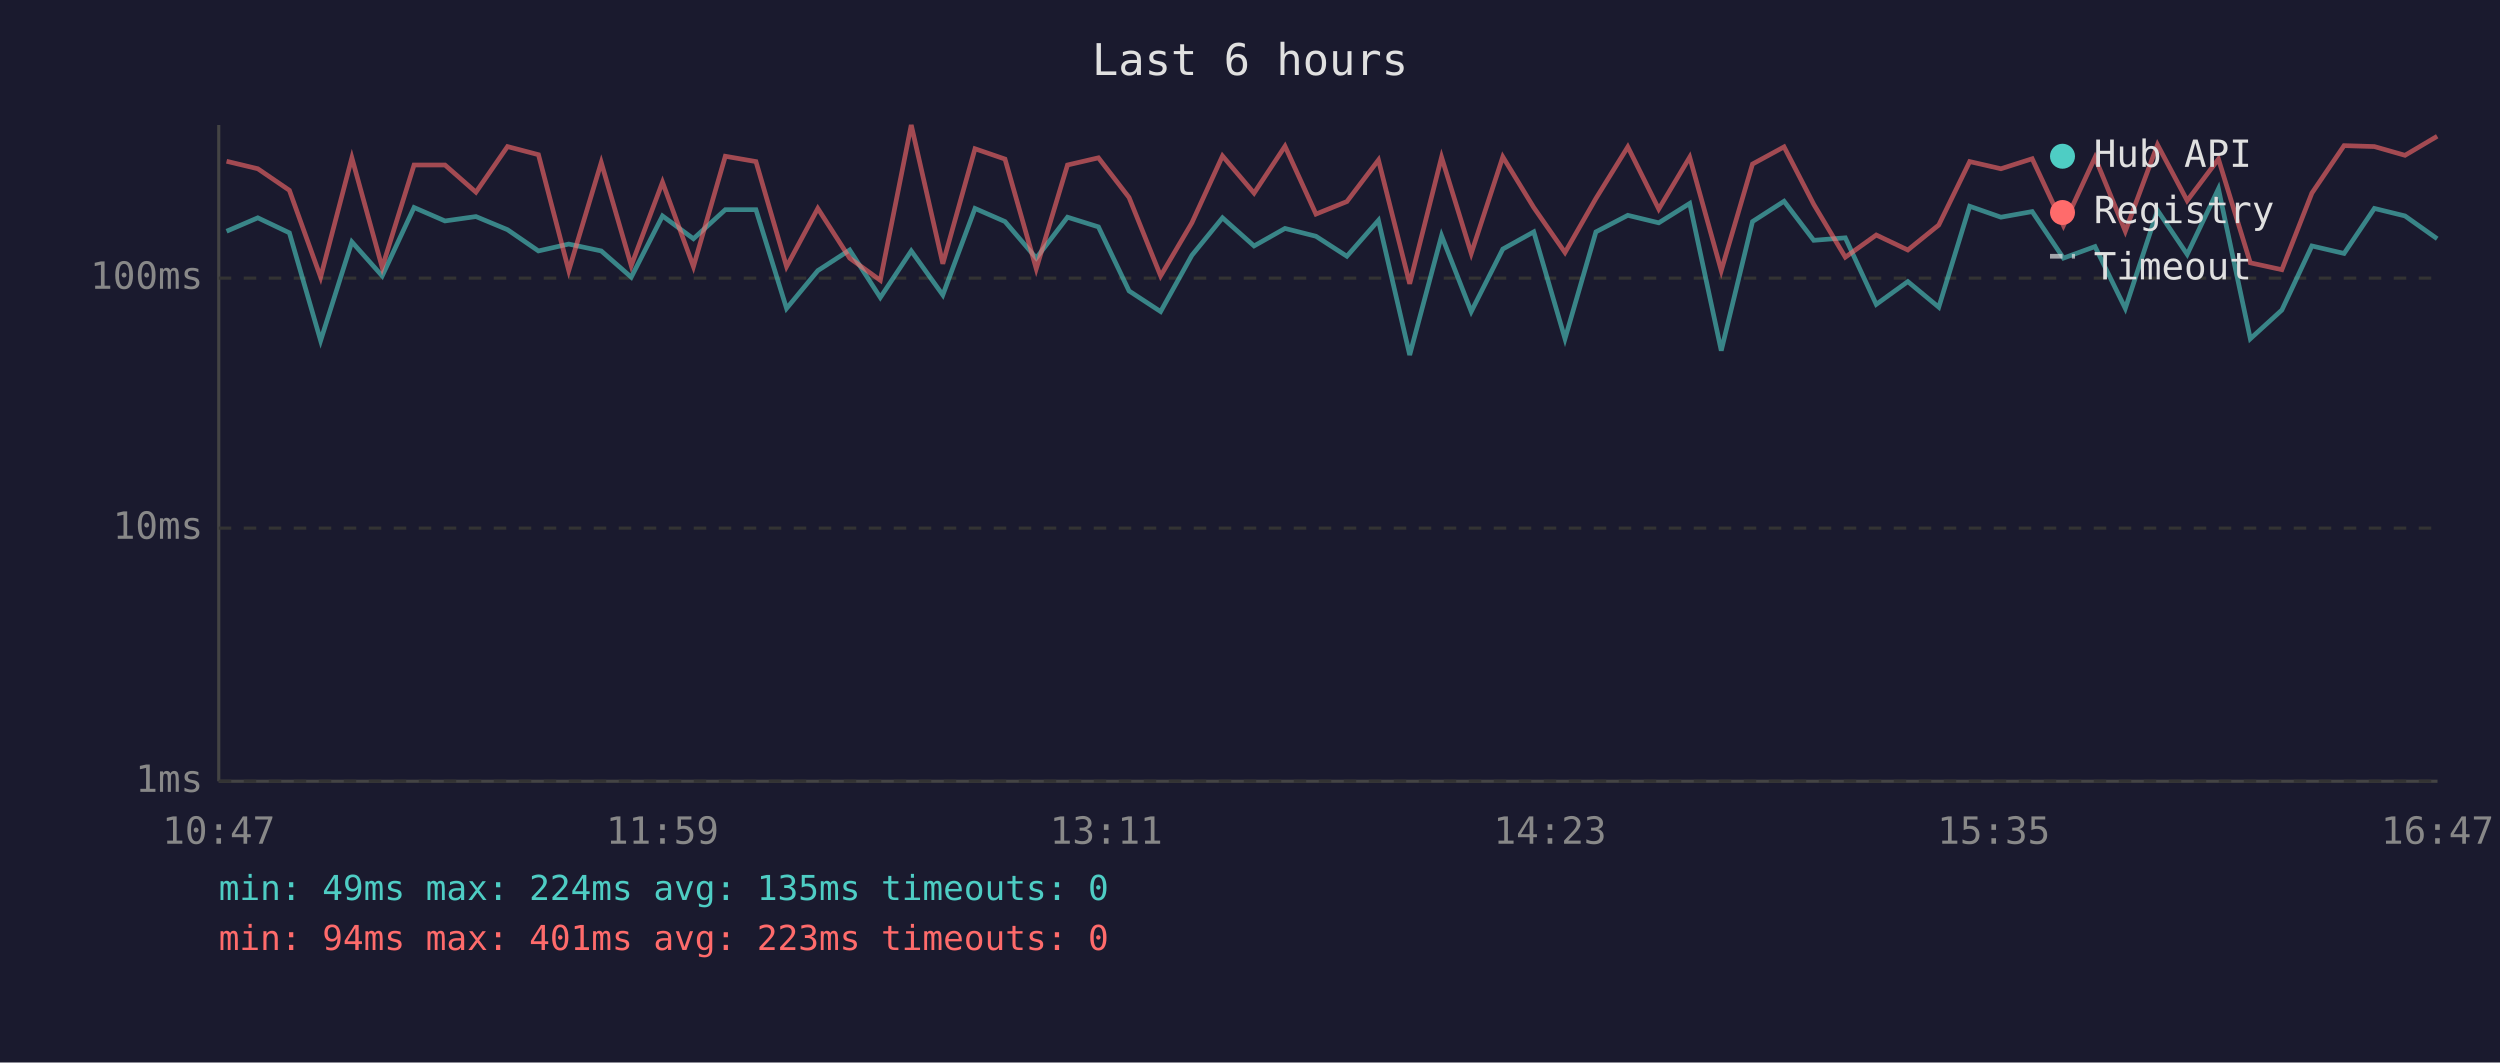
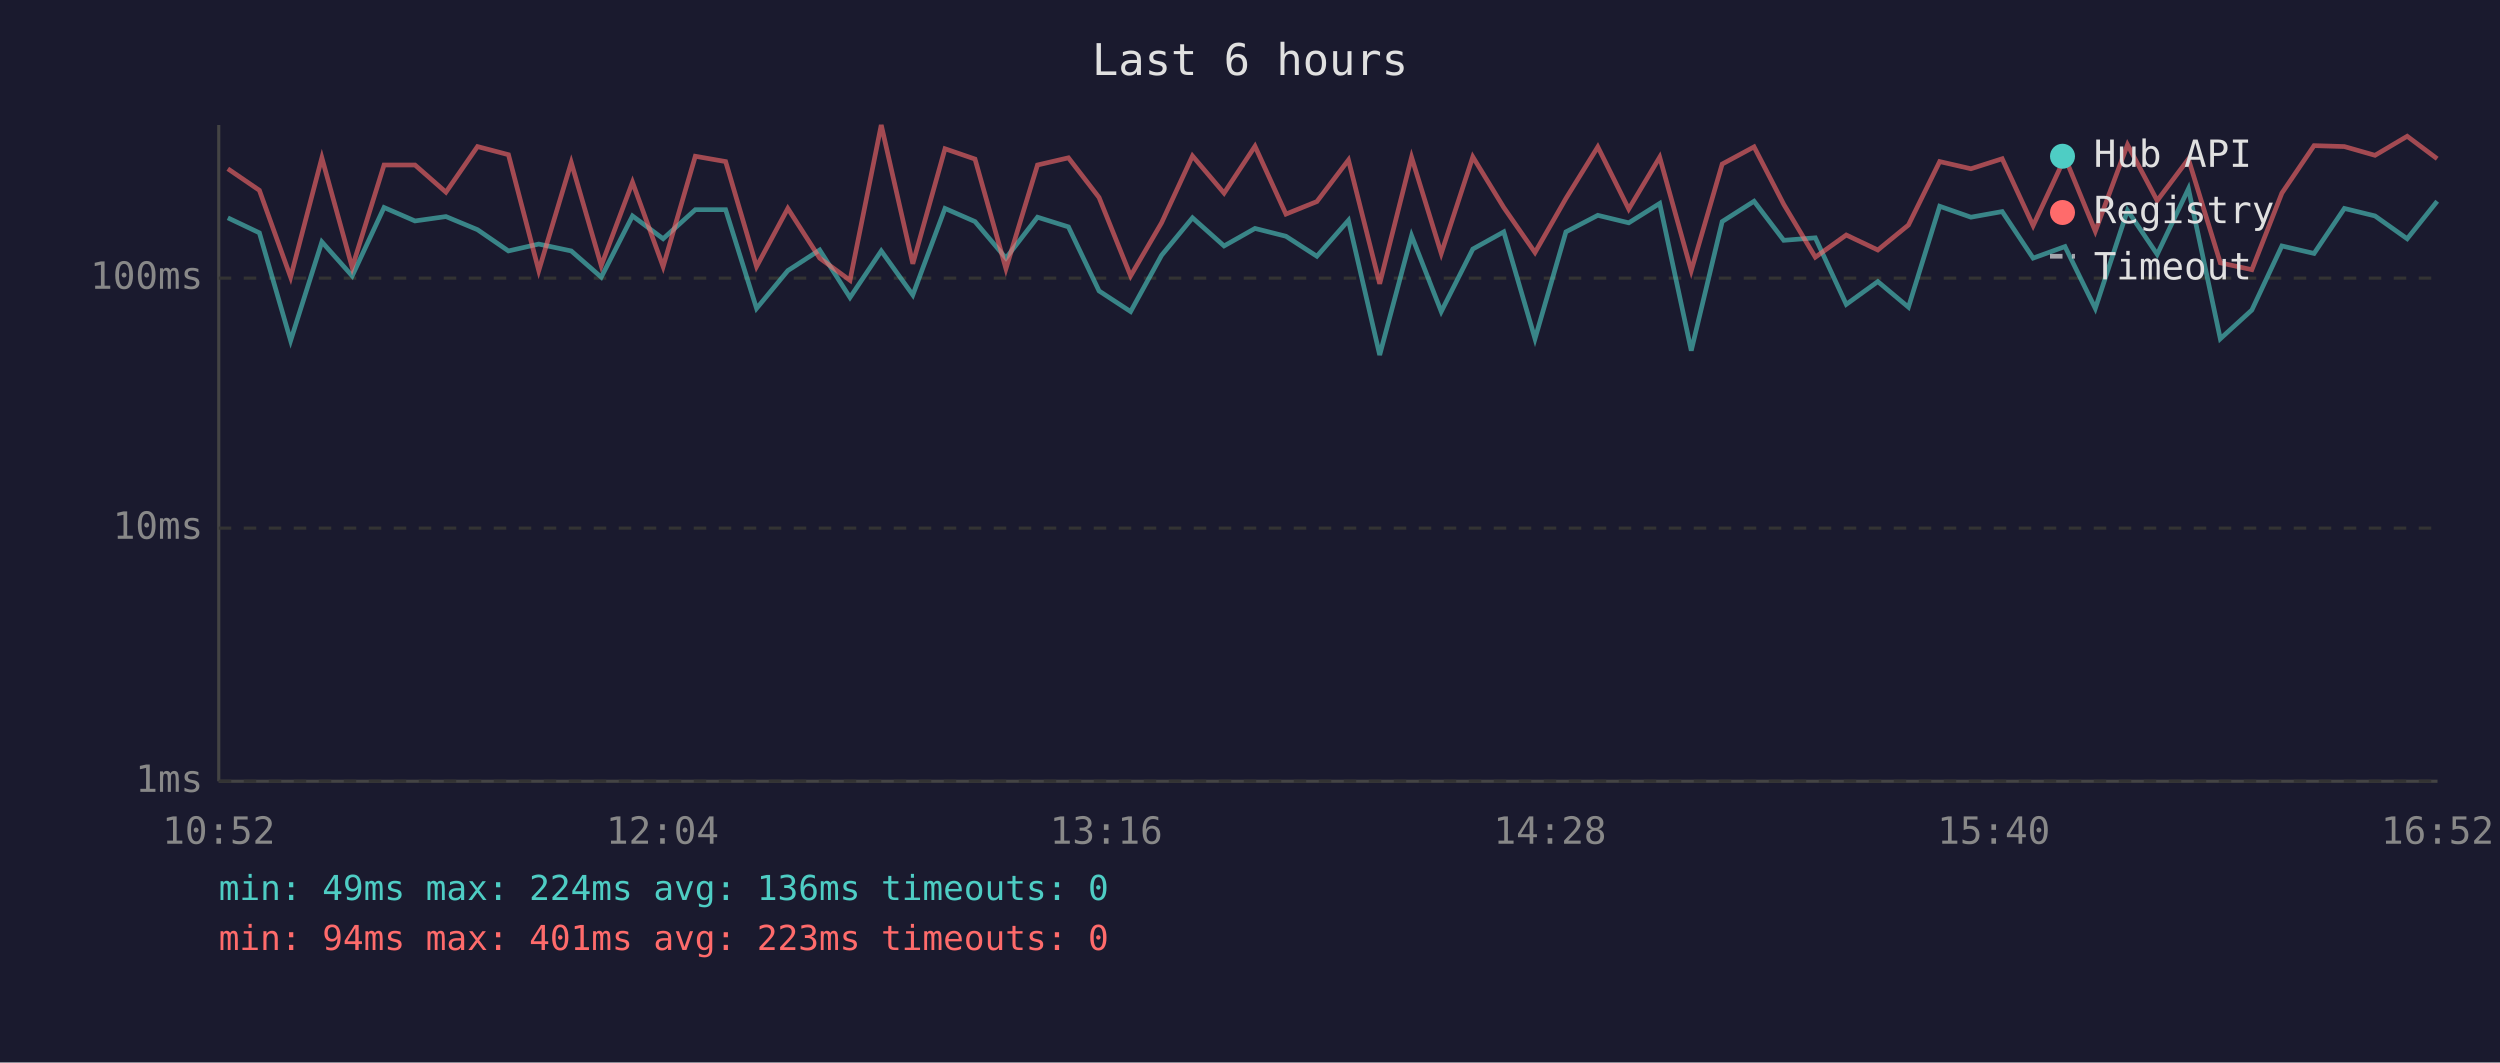
<svg xmlns="http://www.w3.org/2000/svg" viewBox="0 0 800 340" font-family="monospace" font-size="12">
  <rect width="800" height="340" fill="#1a1a2e" />
  <text x="400" y="24" fill="#e0e0e0" font-size="14" text-anchor="middle">Last 6 hours</text>
  <line x1="70" y1="40" x2="70" y2="250" stroke="#444" stroke-width="1" />
  <line x1="70" y1="250" x2="780" y2="250" stroke="#444" stroke-width="1" />
  <line x1="70" y1="250" x2="780" y2="250" stroke="#333" stroke-width="1" stroke-dasharray="4" />
  <text x="65" y="250" fill="#888" text-anchor="end" dominant-baseline="middle">1ms</text>
  <line x1="70" y1="169" x2="780" y2="169" stroke="#333" stroke-width="1" stroke-dasharray="4" />
  <text x="65" y="169" fill="#888" text-anchor="end" dominant-baseline="middle">10ms</text>
  <line x1="70" y1="89" x2="780" y2="89" stroke="#333" stroke-width="1" stroke-dasharray="4" />
  <text x="65" y="89" fill="#888" text-anchor="end" dominant-baseline="middle">100ms</text>
-   <text x="70" y="270" fill="#888" text-anchor="middle">10:47</text>
-   <text x="212" y="270" fill="#888" text-anchor="middle">11:59</text>
-   <text x="354" y="270" fill="#888" text-anchor="middle">13:11</text>
-   <text x="496" y="270" fill="#888" text-anchor="middle">14:23</text>
-   <text x="638" y="270" fill="#888" text-anchor="middle">15:35</text>
-   <text x="780" y="270" fill="#888" text-anchor="middle">16:47</text>
-   <polyline points="72.5,74.0 82.5,69.7 92.6,74.5 102.6,109.0 112.6,77.4 122.3,88.3 132.5,66.4 142.4,70.7 152.3,69.3 162.4,73.5 172.3,80.3 182.0,78.1 192.4,80.3 202.0,88.7 212.0,69.1 221.9,76.4 232.1,67.1 241.9,67.1 251.7,98.7 261.7,86.6 271.9,80.0 281.7,95.2 291.6,80.3 301.7,94.4 312.0,66.7 321.6,70.9 331.6,82.6 341.6,69.5 351.5,72.6 361.3,93.1 371.4,99.7 381.4,81.7 391.2,69.7 401.3,78.7 411.2,73.1 421.1,75.6 431.0,82.0 441.1,70.5 451.1,113.6 461.3,75.4 470.8,99.7 480.9,79.7 490.8,74.2 500.8,108.4 510.7,74.2 520.9,68.9 530.8,71.3 540.7,65.1 550.8,112.2 560.8,70.9 570.9,64.4 580.4,76.9 590.5,76.1 600.4,97.4 610.5,90.1 620.4,98.3 630.3,66.0 640.3,69.5 650.3,67.7 660.3,82.6 670.4,78.9 680.1,98.7 690.4,67.3 699.9,81.4 709.9,60.4 720.1,108.4 730.2,99.2 739.8,78.7 750.1,81.1 759.8,66.7 769.6,69.1 779.9,76.4" fill="none" stroke="#4ecdc4" stroke-width="1.5" opacity="0.6" />
-   <polyline points="72.5,51.6 82.5,54.0 92.6,60.9 102.6,88.7 112.6,50.5 122.3,85.6 132.5,52.8 142.4,52.8 152.3,61.5 162.4,46.9 172.3,49.5 182.0,86.6 192.4,52.0 202.0,85.0 212.0,58.3 221.9,85.3 232.1,50.0 241.9,51.7 251.7,85.3 261.7,66.7 271.9,82.6 281.7,89.7 291.6,40.0 301.7,84.4 312.0,47.6 321.6,50.9 331.6,86.0 341.6,52.8 351.5,50.5 361.3,63.2 371.4,88.3 381.4,71.3 391.2,49.9 401.3,61.8 411.2,46.8 421.1,68.5 431.0,64.5 441.1,51.2 451.1,90.8 461.3,50.3 470.8,81.1 480.9,50.2 490.8,66.4 500.8,80.8 510.7,63.5 520.9,47.0 530.8,66.9 540.7,50.3 550.8,86.6 560.8,52.5 570.9,47.0 580.4,65.4 590.5,82.3 600.4,75.2 610.5,80.0 620.4,72.0 630.3,51.7 640.3,54.0 650.3,50.8 660.3,72.2 670.4,50.4 680.1,74.0 690.4,46.3 699.9,64.2 709.9,50.9 720.1,84.1 730.2,86.3 739.8,61.8 750.1,46.6 759.8,46.9 769.6,49.7 779.9,43.6" fill="none" stroke="#ff6b6b" stroke-width="1.5" opacity="0.6" />
+   <text x="70" y="270" fill="#888" text-anchor="middle">10:52</text>
+   <text x="212" y="270" fill="#888" text-anchor="middle">12:04</text>
+   <text x="354" y="270" fill="#888" text-anchor="middle">13:16</text>
+   <text x="496" y="270" fill="#888" text-anchor="middle">14:28</text>
+   <text x="638" y="270" fill="#888" text-anchor="middle">15:40</text>
+   <text x="780" y="270" fill="#888" text-anchor="middle">16:52</text>
+   <polyline points="72.9,69.7 83.0,74.5 93.0,109.0 103.0,77.4 112.7,88.3 122.9,66.4 132.8,70.7 142.7,69.3 152.8,73.5 162.7,80.3 172.4,78.1 182.8,80.3 192.4,88.7 202.4,69.1 212.2,76.4 222.5,67.1 232.2,67.1 242.1,98.7 252.1,86.6 262.3,80.0 272.0,95.2 282.0,80.3 292.1,94.4 302.4,66.7 312.0,70.9 321.9,82.6 332.0,69.5 341.9,72.6 351.7,93.1 361.8,99.7 371.7,81.7 381.6,69.7 391.7,78.7 401.6,73.1 411.5,75.6 421.4,82.0 431.5,70.5 441.5,113.6 451.7,75.4 461.2,99.7 471.3,79.7 481.2,74.2 491.2,108.4 501.1,74.2 511.3,68.9 521.2,71.3 531.1,65.1 541.2,112.2 551.1,70.9 561.3,64.4 570.8,76.9 580.9,76.1 590.8,97.4 600.9,90.1 610.7,98.3 620.7,66.0 630.7,69.5 640.7,67.7 650.6,82.6 660.8,78.9 670.5,98.7 680.8,67.3 690.3,81.4 700.3,60.4 710.5,108.4 720.6,99.2 730.2,78.7 740.5,81.1 750.2,66.7 760.0,69.1 770.3,76.4 779.9,64.4" fill="none" stroke="#4ecdc4" stroke-width="1.5" opacity="0.6" />
+   <polyline points="72.9,54.0 83.0,60.9 93.0,88.7 103.0,50.5 112.7,85.6 122.9,52.8 132.8,52.8 142.7,61.5 152.8,46.9 162.7,49.5 172.4,86.6 182.8,52.0 192.4,85.0 202.4,58.3 212.2,85.3 222.5,50.0 232.2,51.7 242.1,85.3 252.1,66.7 262.3,82.6 272.0,89.7 282.0,40.0 292.1,84.4 302.4,47.6 312.0,50.9 321.9,86.0 332.0,52.8 341.9,50.5 351.7,63.2 361.8,88.3 371.7,71.3 381.6,49.9 391.7,61.8 401.6,46.8 411.5,68.5 421.4,64.5 431.5,51.2 441.5,90.8 451.7,50.3 461.2,81.1 471.3,50.2 481.2,66.4 491.2,80.8 501.1,63.5 511.3,47.0 521.2,66.9 531.1,50.3 541.2,86.6 551.1,52.5 561.3,47.0 570.8,65.4 580.9,82.3 590.8,75.2 600.9,80.0 610.7,72.0 620.7,51.7 630.7,54.0 640.7,50.8 650.6,72.2 660.8,50.4 670.5,74.0 680.8,46.3 690.3,64.2 700.3,50.9 710.5,84.1 720.6,86.3 730.2,61.8 740.5,46.6 750.2,46.9 760.0,49.7 770.3,43.6 779.9,50.8" fill="none" stroke="#ff6b6b" stroke-width="1.5" opacity="0.6" />
  <circle cx="660" cy="50" r="4" fill="#4ecdc4" />
  <text x="670" y="50" fill="#e0e0e0" dominant-baseline="middle">Hub API</text>
  <circle cx="660" cy="68" r="4" fill="#ff6b6b" />
  <text x="670" y="68" fill="#e0e0e0" dominant-baseline="middle">Registry</text>
  <line x1="656" y1="82" x2="664" y2="82" stroke="#e0e0e0" stroke-width="1.5" stroke-dasharray="4,3" opacity="0.7" />
  <text x="670" y="86" fill="#e0e0e0" dominant-baseline="middle">Timeout</text>
-   <text x="70" y="288" fill="#4ecdc4" font-size="11">min: 49ms  max: 224ms  avg: 135ms  timeouts: 0</text>
+   <text x="70" y="288" fill="#4ecdc4" font-size="11">min: 49ms  max: 224ms  avg: 136ms  timeouts: 0</text>
  <text x="70" y="304" fill="#ff6b6b" font-size="11">min: 94ms  max: 401ms  avg: 223ms  timeouts: 0</text>
</svg>
